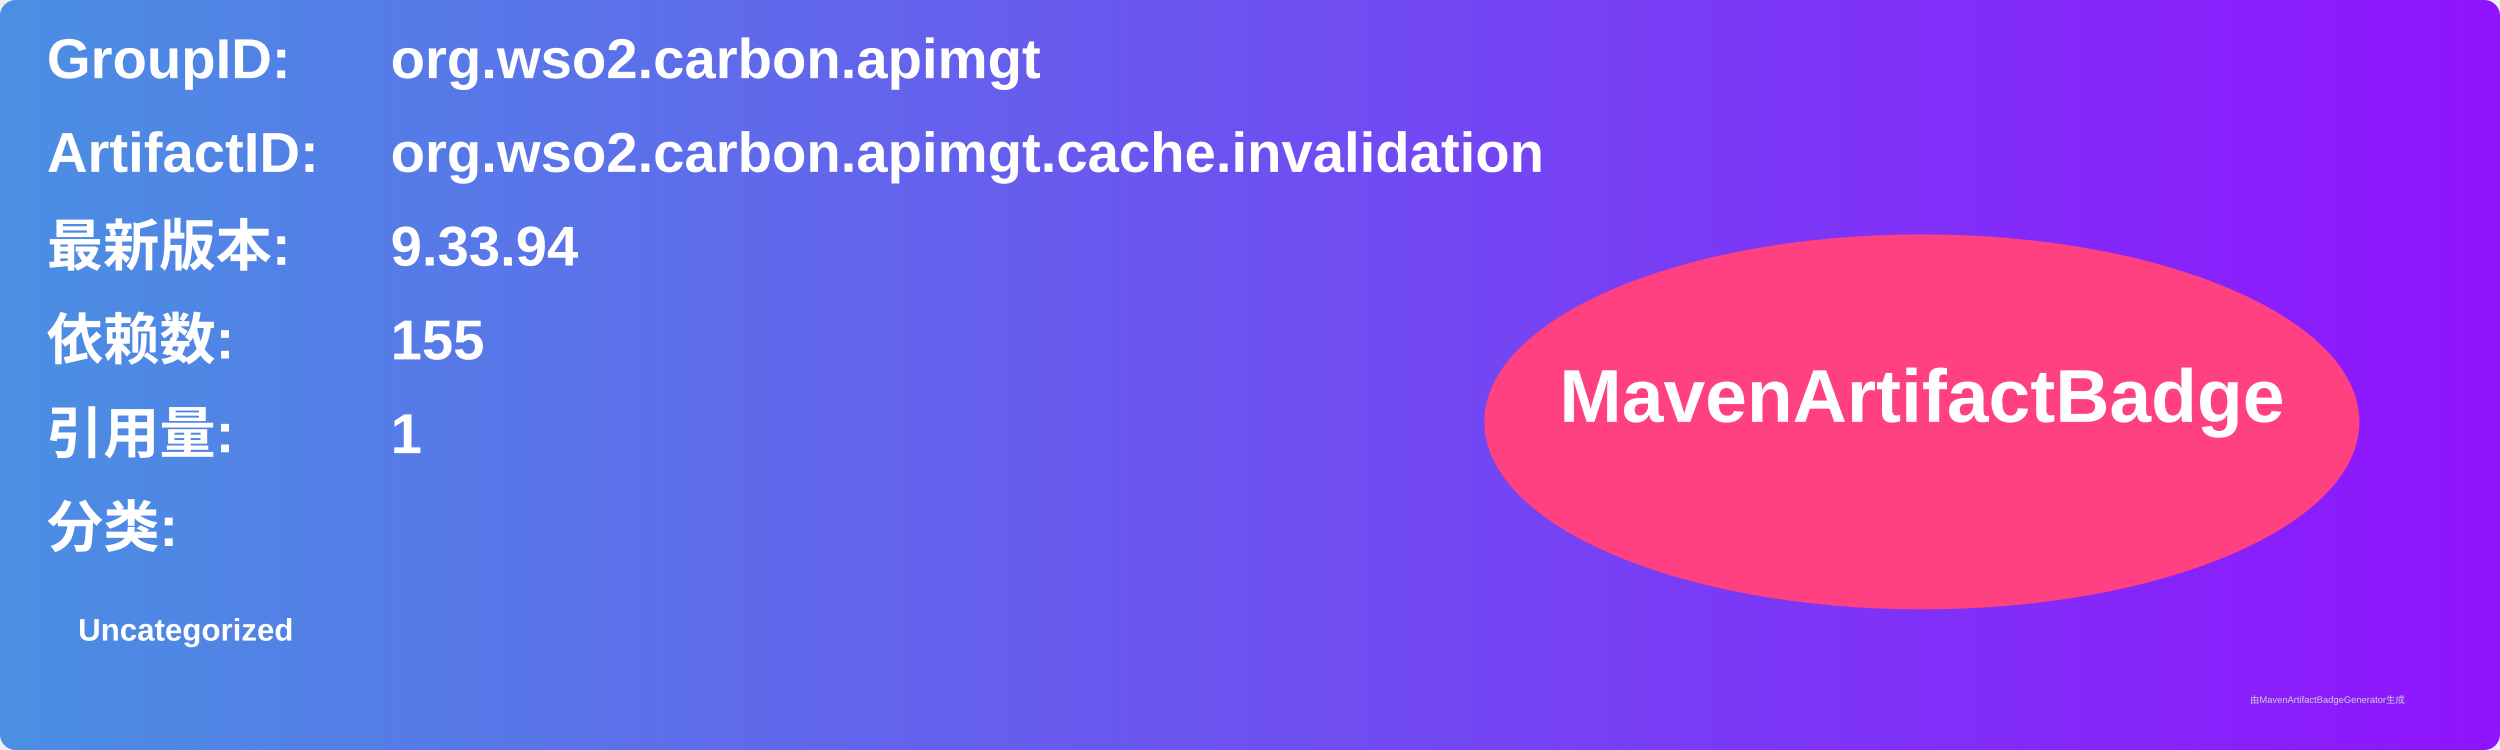
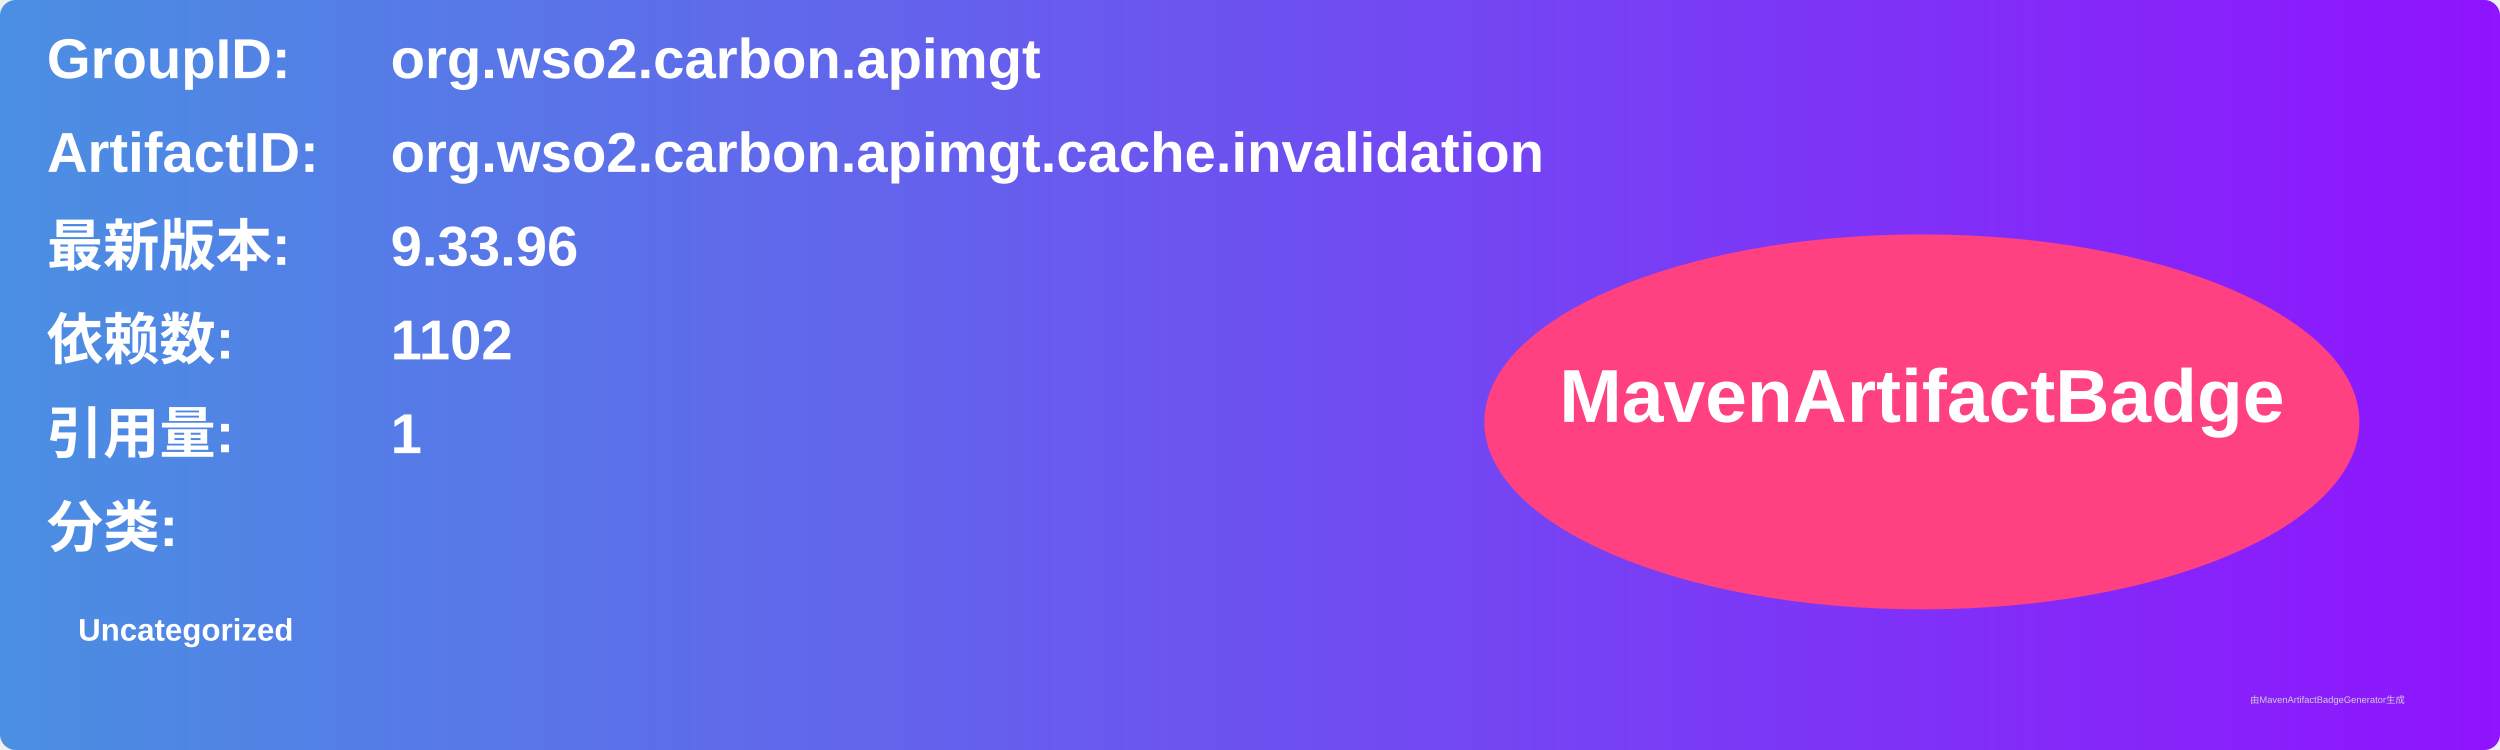
<svg xmlns="http://www.w3.org/2000/svg" width="800" height="240" viewBox="0 0 800 240">
  <linearGradient id="grad" x1="0%" y1="0%" x2="100%" y2="0%">
    <stop offset="0%" stop-color="#4a90e2" />
    <stop offset="100%" stop-color="#9013fe" />
  </linearGradient>
  <rect width="100%" height="100%" rx="5" ry="5" fill="url(#grad)" />
  <g transform="translate(15, 15)">
    <text x="0" y="10" font-family="Arial" font-size="18" fill="white" font-weight="bold" width="260">GroupID:</text>
    <text x="110" y="10" font-family="Arial" font-size="18" fill="white" font-weight="bold" width="460">org.wso2.carbon.apimgt</text>
    <text x="0" y="40" font-family="Arial" font-size="18" fill="white" font-weight="bold" width="260">ArtifactID:</text>
    <text x="110" y="40" font-family="Arial" font-size="18" fill="white" font-weight="bold" width="460">org.wso2.carbon.apimgt.cache.invalidation</text>
    <text x="0" y="70" font-family="Arial" font-size="18" fill="white" font-weight="bold">最新版本:</text>
    <text x="110" y="70" font-family="Arial" font-size="18" fill="white" font-weight="bold">
-       <tspan font-weight="bold">9.33.94</tspan>
+       <tspan font-weight="bold">9.33.96</tspan>
    </text>
    <text x="0" y="100" font-family="Arial" font-size="18" fill="white" font-weight="bold">依赖数: </text>
    <text x="110" y="100" font-family="Arial" font-size="18" fill="white">
-       <tspan font-weight="bold">155</tspan>
+       <tspan font-weight="bold">1102</tspan>
    </text>
    <text x="0" y="130" font-family="Arial" font-size="18" fill="white" font-weight="bold">引用量: </text>
    <text x="110" y="130" font-family="Arial" font-size="18" fill="white">
      <tspan font-weight="bold">1</tspan>
    </text>
    <text x="0" y="160" font-family="Arial" font-size="18" fill="white" font-weight="bold">分类:</text>
    <text x="10" y="190" font-family="Arial" font-size="10" fill="white">
      <tspan font-weight="bold">Uncategorized</tspan>
    </text>
    <ellipse cx="600" cy="120" rx="140" ry="60" fill="#ff4081" />
    <text x="600" y="120" text-anchor="middle" font-family="Arial" font-size="24" fill="white" font-weight="bold">MavenArtifactBadge</text>
  </g>
  <text x="720" y="225" font-family="Arial" font-size="3" fill="#d0d0d0">由MavenArtifactBadgeGenerator生成</text>
</svg>
